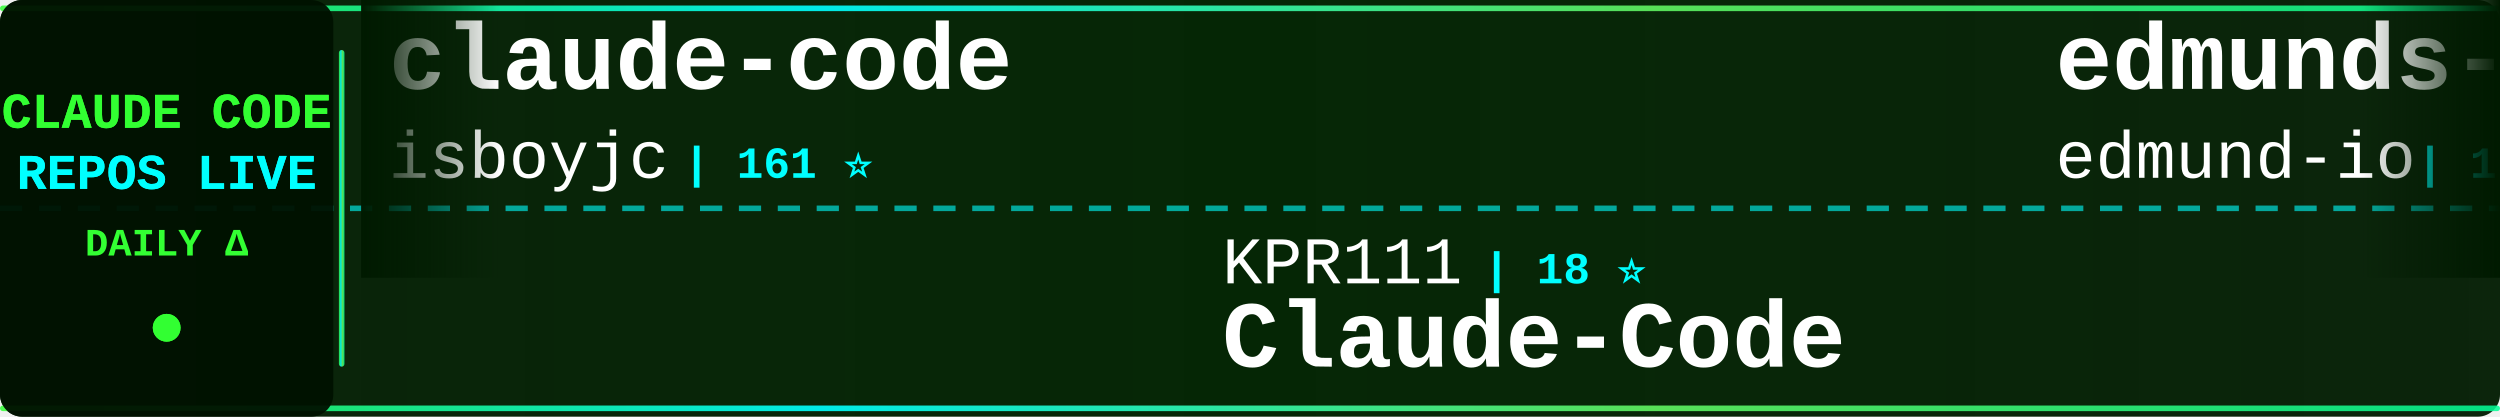
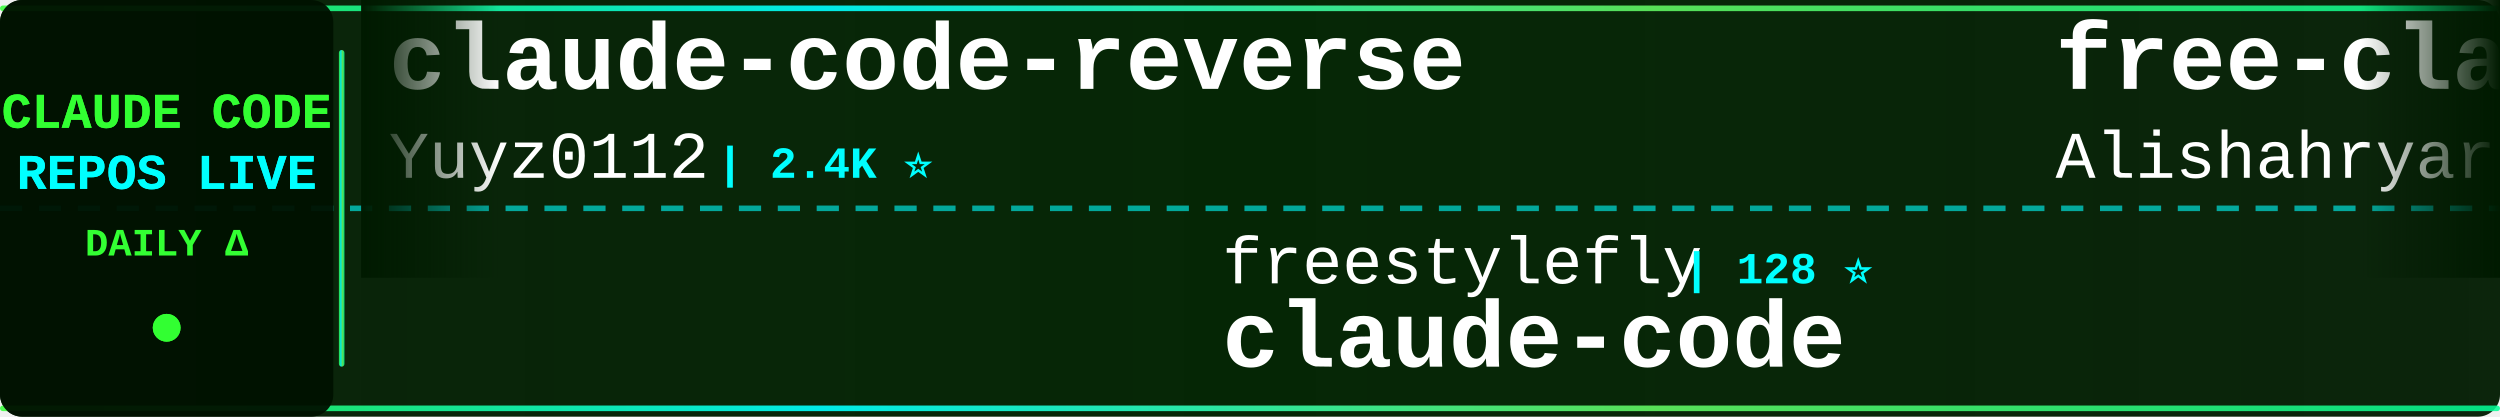
<svg xmlns="http://www.w3.org/2000/svg" width="900" height="150">
  <defs>
    <linearGradient id="tickerBg" x1="0%" y1="0%" x2="100%" y2="0%">
      <stop offset="0%" style="stop-color:#001a00;stop-opacity:0.95" />
      <stop offset="50%" style="stop-color:#002200;stop-opacity:0.98" />
      <stop offset="100%" style="stop-color:#001a00;stop-opacity:0.95" />
    </linearGradient>
    <linearGradient id="borderGrad" x1="0%" y1="0%" x2="100%" y2="0%">
      <stop offset="0%" style="stop-color:#33ff33;stop-opacity:0.85">
        <animate attributeName="stop-opacity" values="0.85;1;0.85" dur="2s" repeatCount="indefinite" />
      </stop>
      <stop offset="33%" style="stop-color:#00ffff;stop-opacity:0.9">
        <animate attributeName="stop-opacity" values="0.9;1;0.9" dur="2.2s" repeatCount="indefinite" />
      </stop>
      <stop offset="66%" style="stop-color:#66ff66;stop-opacity:0.85">
        <animate attributeName="stop-opacity" values="0.85;1;0.85" dur="1.8s" repeatCount="indefinite" />
      </stop>
      <stop offset="100%" style="stop-color:#00ff99;stop-opacity:0.85">
        <animate attributeName="stop-opacity" values="0.85;1;0.85" dur="2s" repeatCount="indefinite" />
      </stop>
    </linearGradient>
    <filter id="textGlow">
      <feGaussianBlur stdDeviation="0.1" result="coloredBlur" />
      <feMerge>
        <feMergeNode in="coloredBlur" />
        <feMergeNode in="SourceGraphic" />
      </feMerge>
    </filter>
    <filter id="metricGlow">
      <feGaussianBlur stdDeviation="0.2" result="coloredBlur" />
      <feMerge>
        <feMergeNode in="coloredBlur" />
        <feMergeNode in="SourceGraphic" />
      </feMerge>
    </filter>
    <linearGradient id="leftFade" x1="0%" y1="0%" x2="100%" y2="0%">
      <stop offset="0%" style="stop-color:#001a00;stop-opacity:1" />
      <stop offset="100%" style="stop-color:#001a00;stop-opacity:0" />
    </linearGradient>
    <linearGradient id="rightFade" x1="0%" y1="0%" x2="100%" y2="0%">
      <stop offset="0%" style="stop-color:#001a00;stop-opacity:0" />
      <stop offset="100%" style="stop-color:#001a00;stop-opacity:1" />
    </linearGradient>
  </defs>
  <rect width="900" height="150" fill="url(#tickerBg)" rx="8" />
  <rect x="0" y="2" width="900" height="2" fill="url(#borderGrad)" rx="1" />
  <rect x="0" y="146" width="900" height="2" fill="url(#borderGrad)" rx="1" />
  <line x1="0" y1="75" x2="900" y2="75" stroke="#00ffff" stroke-width="2" stroke-dasharray="8 6" opacity="0.6" />
  <rect x="0" y="0" width="120" height="150" fill="#001100" opacity="0.95" rx="8" />
  <text x="60" y="46" font-family="'Courier New', monospace" font-size="18" font-weight="bold" fill="#33ff33" text-anchor="middle" filter="url(#textGlow)">
    CLAUDE CODE
  </text>
  <text x="60" y="68" font-family="'Courier New', monospace" font-size="18" font-weight="bold" fill="#00ffff" text-anchor="middle" filter="url(#textGlow)">
    REPOS LIVE
  </text>
  <text x="60" y="92" font-family="'Courier New', monospace" font-size="14" font-weight="bold" fill="#33ff33" text-anchor="middle">
    DAILY Δ
  </text>
  <circle cx="60" cy="118" r="5" fill="#33ff33" filter="url(#metricGlow)">
    <animate attributeName="r" values="4;6;4" dur="1.5s" repeatCount="indefinite" />
    <animate attributeName="opacity" values="0.6;1;0.6" dur="1.5s" repeatCount="indefinite" />
  </circle>
  <rect x="122" y="18" width="2" height="114" fill="url(#borderGrad)" rx="1" />
  <clipPath id="tickerClip">
    <rect x="130" y="0" width="770" height="150" />
  </clipPath>
  <g clip-path="url(#tickerClip)">
    <g id="tickerItems">
      <animateTransform attributeName="transform" attributeType="XML" type="translate" from="0 0" to="-3000 0" dur="54s" repeatCount="indefinite" />
      <g transform="translate(0, 0)">
-         <text x="140" y="32" font-family="'Courier New', monospace" font-size="34" font-weight="bold" fill="#ffffff">claude-code</text>
-         <text x="140" y="64" font-family="'Courier New', monospace" font-size="24" font-weight="normal" fill="#ffffff" opacity="1.0">isboyjc</text>
-         <text x="246" y="64" font-family="'Courier New', monospace" font-size="16" font-weight="bold" fill="#00ffff"> | 161 ⭐</text>
+         <text x="140" y="32" font-family="'Courier New', monospace" font-size="34" font-weight="bold" fill="#ffffff">claude-code-reverse</text>
+         <text x="140" y="64" font-family="'Courier New', monospace" font-size="24" font-weight="normal" fill="#ffffff" opacity="1.0">Yuyz0112</text>
+         <text x="258" y="64" font-family="'Courier New', monospace" font-size="16" font-weight="bold" fill="#00ffff"> | 2.4K ⭐</text>
      </g>
      <g transform="translate(300, 0)">
-         <text x="140" y="102" font-family="'Courier New', monospace" font-size="24" font-weight="normal" fill="#ffffff" opacity="1.0">KPR111</text>
-         <text x="234" y="102" font-family="'Courier New', monospace" font-size="16" font-weight="bold" fill="#00ffff"> | 18 ⭐</text>
-         <text x="140" y="132" font-family="'Courier New', monospace" font-size="34" font-weight="bold" fill="#ffffff">Claude-Code</text>
+         <text x="140" y="102" font-family="'Courier New', monospace" font-size="24" font-weight="normal" fill="#ffffff" opacity="1.0">freestylefly</text>
+         <text x="306" y="102" font-family="'Courier New', monospace" font-size="16" font-weight="bold" fill="#00ffff"> | 128 ⭐</text>
+         <text x="140" y="132" font-family="'Courier New', monospace" font-size="34" font-weight="bold" fill="#ffffff">claude-code</text>
      </g>
      <g transform="translate(600, 0)">
-         <text x="140" y="32" font-family="'Courier New', monospace" font-size="34" font-weight="bold" fill="#ffffff">edmunds-claude-code</text>
-         <text x="140" y="64" font-family="'Courier New', monospace" font-size="24" font-weight="normal" fill="#ffffff" opacity="1.0">edmund-io</text>
-         <text x="270" y="64" font-family="'Courier New', monospace" font-size="16" font-weight="bold" fill="#00ffff"> | 1.5K ⭐ +1</text>
+         <text x="140" y="32" font-family="'Courier New', monospace" font-size="34" font-weight="bold" fill="#ffffff">free-claude-code</text>
+         <text x="140" y="64" font-family="'Courier New', monospace" font-size="24" font-weight="normal" fill="#ffffff" opacity="1.0">Alishahryar1</text>
+         <text x="306" y="64" font-family="'Courier New', monospace" font-size="16" font-weight="bold" fill="#00ffff"> | 45.6K ⭐ +14</text>
      </g>
      <g transform="translate(900, 0)">
-         <text x="140" y="102" font-family="'Courier New', monospace" font-size="24" font-weight="normal" fill="#ffffff" opacity="1.0">krusemediallc</text>
-         <text x="318" y="102" font-family="'Courier New', monospace" font-size="16" font-weight="bold" fill="#00ffff"> | 1.2K ⭐ +2</text>
-         <text x="140" y="132" font-family="'Courier New', monospace" font-size="34" font-weight="bold" fill="#ffffff">arcads-claude-code</text>
+         <text x="140" y="102" font-family="'Courier New', monospace" font-size="24" font-weight="normal" fill="#ffffff" opacity="1.0">claude-code-best</text>
+         <text x="354" y="102" font-family="'Courier New', monospace" font-size="16" font-weight="bold" fill="#00ffff"> | 22.1K ⭐ +5</text>
+         <text x="140" y="132" font-family="'Courier New', monospace" font-size="34" font-weight="bold" fill="#ffffff">claude-code</text>
      </g>
      <g transform="translate(1200, 0)">
-         <text x="140" y="32" font-family="'Courier New', monospace" font-size="34" font-weight="bold" fill="#ffffff">claude-code</text>
-         <text x="140" y="64" font-family="'Courier New', monospace" font-size="24" font-weight="normal" fill="#ffffff" opacity="1.0">xorespesp</text>
-         <text x="270" y="64" font-family="'Courier New', monospace" font-size="16" font-weight="bold" fill="#00ffff"> | 231 ⭐</text>
+         <text x="140" y="32" font-family="'Courier New', monospace" font-size="34" font-weight="bold" fill="#ffffff">claude-code-workflows</text>
+         <text x="140" y="64" font-family="'Courier New', monospace" font-size="24" font-weight="normal" fill="#ffffff" opacity="1.0">OneRedOak</text>
+         <text x="270" y="64" font-family="'Courier New', monospace" font-size="16" font-weight="bold" fill="#00ffff"> | 3.9K ⭐</text>
      </g>
      <g transform="translate(1500, 0)">
-         <text x="140" y="102" font-family="'Courier New', monospace" font-size="24" font-weight="normal" fill="#ffffff" opacity="1.0">oboard</text>
-         <text x="234" y="102" font-family="'Courier New', monospace" font-size="16" font-weight="bold" fill="#00ffff"> | 3.3K ⭐</text>
-         <text x="140" y="132" font-family="'Courier New', monospace" font-size="34" font-weight="bold" fill="#ffffff">claude-code-rev</text>
+         <text x="140" y="102" font-family="'Courier New', monospace" font-size="24" font-weight="normal" fill="#ffffff" opacity="1.0">Piebald-AI</text>
+         <text x="282" y="102" font-family="'Courier New', monospace" font-size="16" font-weight="bold" fill="#00ffff"> | 12.3K ⭐ +1</text>
+         <text x="140" y="132" font-family="'Courier New', monospace" font-size="34" font-weight="bold" fill="#ffffff">claude-code-system-promp...</text>
      </g>
      <g transform="translate(1800, 0)">
-         <text x="140" y="32" font-family="'Courier New', monospace" font-size="34" font-weight="bold" fill="#ffffff">learn-claude-code</text>
-         <text x="140" y="64" font-family="'Courier New', monospace" font-size="24" font-weight="normal" fill="#ffffff" opacity="1.0">shareAI-lab</text>
-         <text x="294" y="64" font-family="'Courier New', monospace" font-size="16" font-weight="bold" fill="#00ffff"> | 74.3K ⭐ +19</text>
+         <text x="140" y="32" font-family="'Courier New', monospace" font-size="34" font-weight="bold" fill="#ffffff">claude-code-ultimate-gui...</text>
+         <text x="140" y="64" font-family="'Courier New', monospace" font-size="24" font-weight="normal" fill="#ffffff" opacity="1.0">FlorianBruniaux</text>
+         <text x="342" y="64" font-family="'Courier New', monospace" font-size="16" font-weight="bold" fill="#00ffff"> | 5.7K ⭐ +1</text>
      </g>
      <g transform="translate(2100, 0)">
-         <text x="140" y="102" font-family="'Courier New', monospace" font-size="24" font-weight="normal" fill="#ffffff" opacity="1.0">zebbern</text>
-         <text x="246" y="102" font-family="'Courier New', monospace" font-size="16" font-weight="bold" fill="#00ffff"> | 4.6K ⭐</text>
-         <text x="140" y="132" font-family="'Courier New', monospace" font-size="34" font-weight="bold" fill="#ffffff">claude-code-guide</text>
+         <text x="140" y="102" font-family="'Courier New', monospace" font-size="24" font-weight="normal" fill="#ffffff" opacity="1.0">huangserva</text>
+         <text x="282" y="102" font-family="'Courier New', monospace" font-size="16" font-weight="bold" fill="#00ffff"> | 622 ⭐</text>
+         <text x="140" y="132" font-family="'Courier New', monospace" font-size="34" font-weight="bold" fill="#ffffff">claude-code-cli</text>
      </g>
      <g transform="translate(2400, 0)">
-         <text x="140" y="32" font-family="'Courier New', monospace" font-size="34" font-weight="bold" fill="#ffffff">claude-code-source</text>
-         <text x="140" y="64" font-family="'Courier New', monospace" font-size="24" font-weight="normal" fill="#ffffff" opacity="1.0">JrCx7scC</text>
-         <text x="258" y="64" font-family="'Courier New', monospace" font-size="16" font-weight="bold" fill="#00ffff"> | 373 ⭐</text>
+         <text x="140" y="32" font-family="'Courier New', monospace" font-size="34" font-weight="bold" fill="#ffffff">claude-code</text>
+         <text x="140" y="64" font-family="'Courier New', monospace" font-size="24" font-weight="normal" fill="#ffffff" opacity="1.0">yasasbanukaofficial</text>
+         <text x="390" y="64" font-family="'Courier New', monospace" font-size="16" font-weight="bold" fill="#00ffff"> | 4.0K ⭐</text>
      </g>
      <g transform="translate(2700, 0)">
-         <text x="140" y="102" font-family="'Courier New', monospace" font-size="24" font-weight="normal" fill="#ffffff" opacity="1.0">FlorianBruniaux</text>
-         <text x="342" y="102" font-family="'Courier New', monospace" font-size="16" font-weight="bold" fill="#00ffff"> | 5.7K ⭐ +2</text>
-         <text x="140" y="132" font-family="'Courier New', monospace" font-size="34" font-weight="bold" fill="#ffffff">claude-code-ultimate-gui...</text>
+         <text x="140" y="102" font-family="'Courier New', monospace" font-size="24" font-weight="normal" fill="#ffffff" opacity="1.0">JrCx7scC</text>
+         <text x="258" y="102" font-family="'Courier New', monospace" font-size="16" font-weight="bold" fill="#00ffff"> | 373 ⭐</text>
+         <text x="140" y="132" font-family="'Courier New', monospace" font-size="34" font-weight="bold" fill="#ffffff">claude-code-source</text>
      </g>
      <g transform="translate(3000, 0)">
-         <text x="140" y="32" font-family="'Courier New', monospace" font-size="34" font-weight="bold" fill="#ffffff">claude-code</text>
-         <text x="140" y="64" font-family="'Courier New', monospace" font-size="24" font-weight="normal" fill="#ffffff" opacity="1.0">isboyjc</text>
-         <text x="246" y="64" font-family="'Courier New', monospace" font-size="16" font-weight="bold" fill="#00ffff"> | 161 ⭐</text>
+         <text x="140" y="32" font-family="'Courier New', monospace" font-size="34" font-weight="bold" fill="#ffffff">claude-code-reverse</text>
+         <text x="140" y="64" font-family="'Courier New', monospace" font-size="24" font-weight="normal" fill="#ffffff" opacity="1.0">Yuyz0112</text>
+         <text x="258" y="64" font-family="'Courier New', monospace" font-size="16" font-weight="bold" fill="#00ffff"> | 2.4K ⭐</text>
      </g>
      <g transform="translate(3300, 0)">
-         <text x="140" y="102" font-family="'Courier New', monospace" font-size="24" font-weight="normal" fill="#ffffff" opacity="1.0">KPR111</text>
-         <text x="234" y="102" font-family="'Courier New', monospace" font-size="16" font-weight="bold" fill="#00ffff"> | 18 ⭐</text>
-         <text x="140" y="132" font-family="'Courier New', monospace" font-size="34" font-weight="bold" fill="#ffffff">Claude-Code</text>
+         <text x="140" y="102" font-family="'Courier New', monospace" font-size="24" font-weight="normal" fill="#ffffff" opacity="1.0">freestylefly</text>
+         <text x="306" y="102" font-family="'Courier New', monospace" font-size="16" font-weight="bold" fill="#00ffff"> | 128 ⭐</text>
+         <text x="140" y="132" font-family="'Courier New', monospace" font-size="34" font-weight="bold" fill="#ffffff">claude-code</text>
      </g>
      <g transform="translate(3600, 0)">
-         <text x="140" y="32" font-family="'Courier New', monospace" font-size="34" font-weight="bold" fill="#ffffff">edmunds-claude-code</text>
-         <text x="140" y="64" font-family="'Courier New', monospace" font-size="24" font-weight="normal" fill="#ffffff" opacity="1.0">edmund-io</text>
-         <text x="270" y="64" font-family="'Courier New', monospace" font-size="16" font-weight="bold" fill="#00ffff"> | 1.5K ⭐ +1</text>
+         <text x="140" y="32" font-family="'Courier New', monospace" font-size="34" font-weight="bold" fill="#ffffff">free-claude-code</text>
+         <text x="140" y="64" font-family="'Courier New', monospace" font-size="24" font-weight="normal" fill="#ffffff" opacity="1.0">Alishahryar1</text>
+         <text x="306" y="64" font-family="'Courier New', monospace" font-size="16" font-weight="bold" fill="#00ffff"> | 45.6K ⭐ +14</text>
      </g>
      <g transform="translate(3900, 0)">
-         <text x="140" y="102" font-family="'Courier New', monospace" font-size="24" font-weight="normal" fill="#ffffff" opacity="1.0">krusemediallc</text>
-         <text x="318" y="102" font-family="'Courier New', monospace" font-size="16" font-weight="bold" fill="#00ffff"> | 1.2K ⭐ +2</text>
-         <text x="140" y="132" font-family="'Courier New', monospace" font-size="34" font-weight="bold" fill="#ffffff">arcads-claude-code</text>
+         <text x="140" y="102" font-family="'Courier New', monospace" font-size="24" font-weight="normal" fill="#ffffff" opacity="1.0">claude-code-best</text>
+         <text x="354" y="102" font-family="'Courier New', monospace" font-size="16" font-weight="bold" fill="#00ffff"> | 22.1K ⭐ +5</text>
+         <text x="140" y="132" font-family="'Courier New', monospace" font-size="34" font-weight="bold" fill="#ffffff">claude-code</text>
      </g>
    </g>
  </g>
  <rect x="130" y="0" width="50" height="100" fill="url(#leftFade)" />
  <rect x="850" y="0" width="50" height="100" fill="url(#rightFade)" />
</svg>
